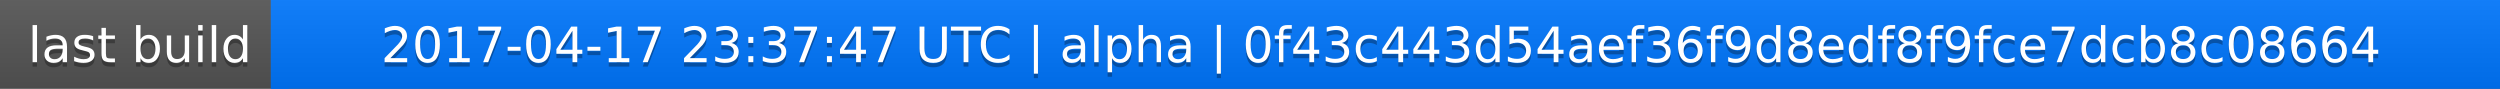
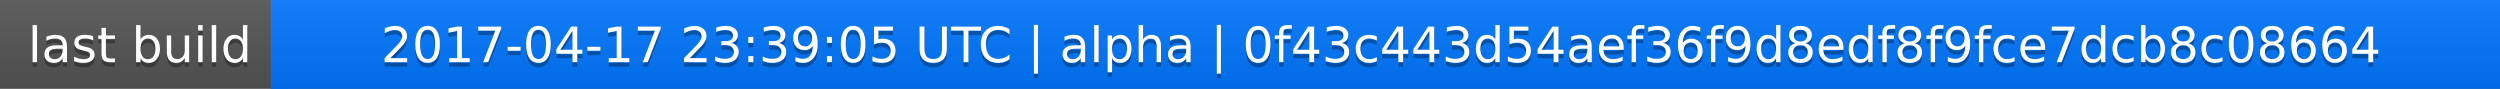
<svg xmlns="http://www.w3.org/2000/svg" width="563" height="20">
  <linearGradient id="a" x2="0" y2="100%">
    <stop offset="0" stop-color="#bbb" stop-opacity=".1" />
    <stop offset="1" stop-opacity=".1" />
  </linearGradient>
  <rect rx="0" width="563" height="20" fill="#555" />
  <rect rx="0" x="61" width="502" height="20" fill="#07f" />
  <path fill="#07f" d="M61 0h4v20h-4z" />
  <rect rx="0" width="563" height="20" fill="url(#a)" />
  <g fill="#fff" text-anchor="middle" font-family="DejaVu Sans,Verdana,Geneva,sans-serif" font-size="11">
    <text x="31.5" y="15" fill="#010101" fill-opacity=".3">last build</text>
    <text x="31.5" y="14">last build</text>
-     <text x="311" y="15" fill="#010101" fill-opacity=".3">2017-04-17 23:37:47 UTC | alpha | 0f43c443d54aef36f9d8edf8f9fce7dcb8c08664</text>
-     <text x="311" y="14">2017-04-17 23:37:47 UTC | alpha | 0f43c443d54aef36f9d8edf8f9fce7dcb8c08664</text>
+     <text x="311" y="15" fill="#010101" fill-opacity=".3">2017-04-17 23:39:05 UTC | alpha | 0f43c443d54aef36f9d8edf8f9fce7dcb8c08664</text>
+     <text x="311" y="14">2017-04-17 23:39:05 UTC | alpha | 0f43c443d54aef36f9d8edf8f9fce7dcb8c08664</text>
  </g>
</svg>
